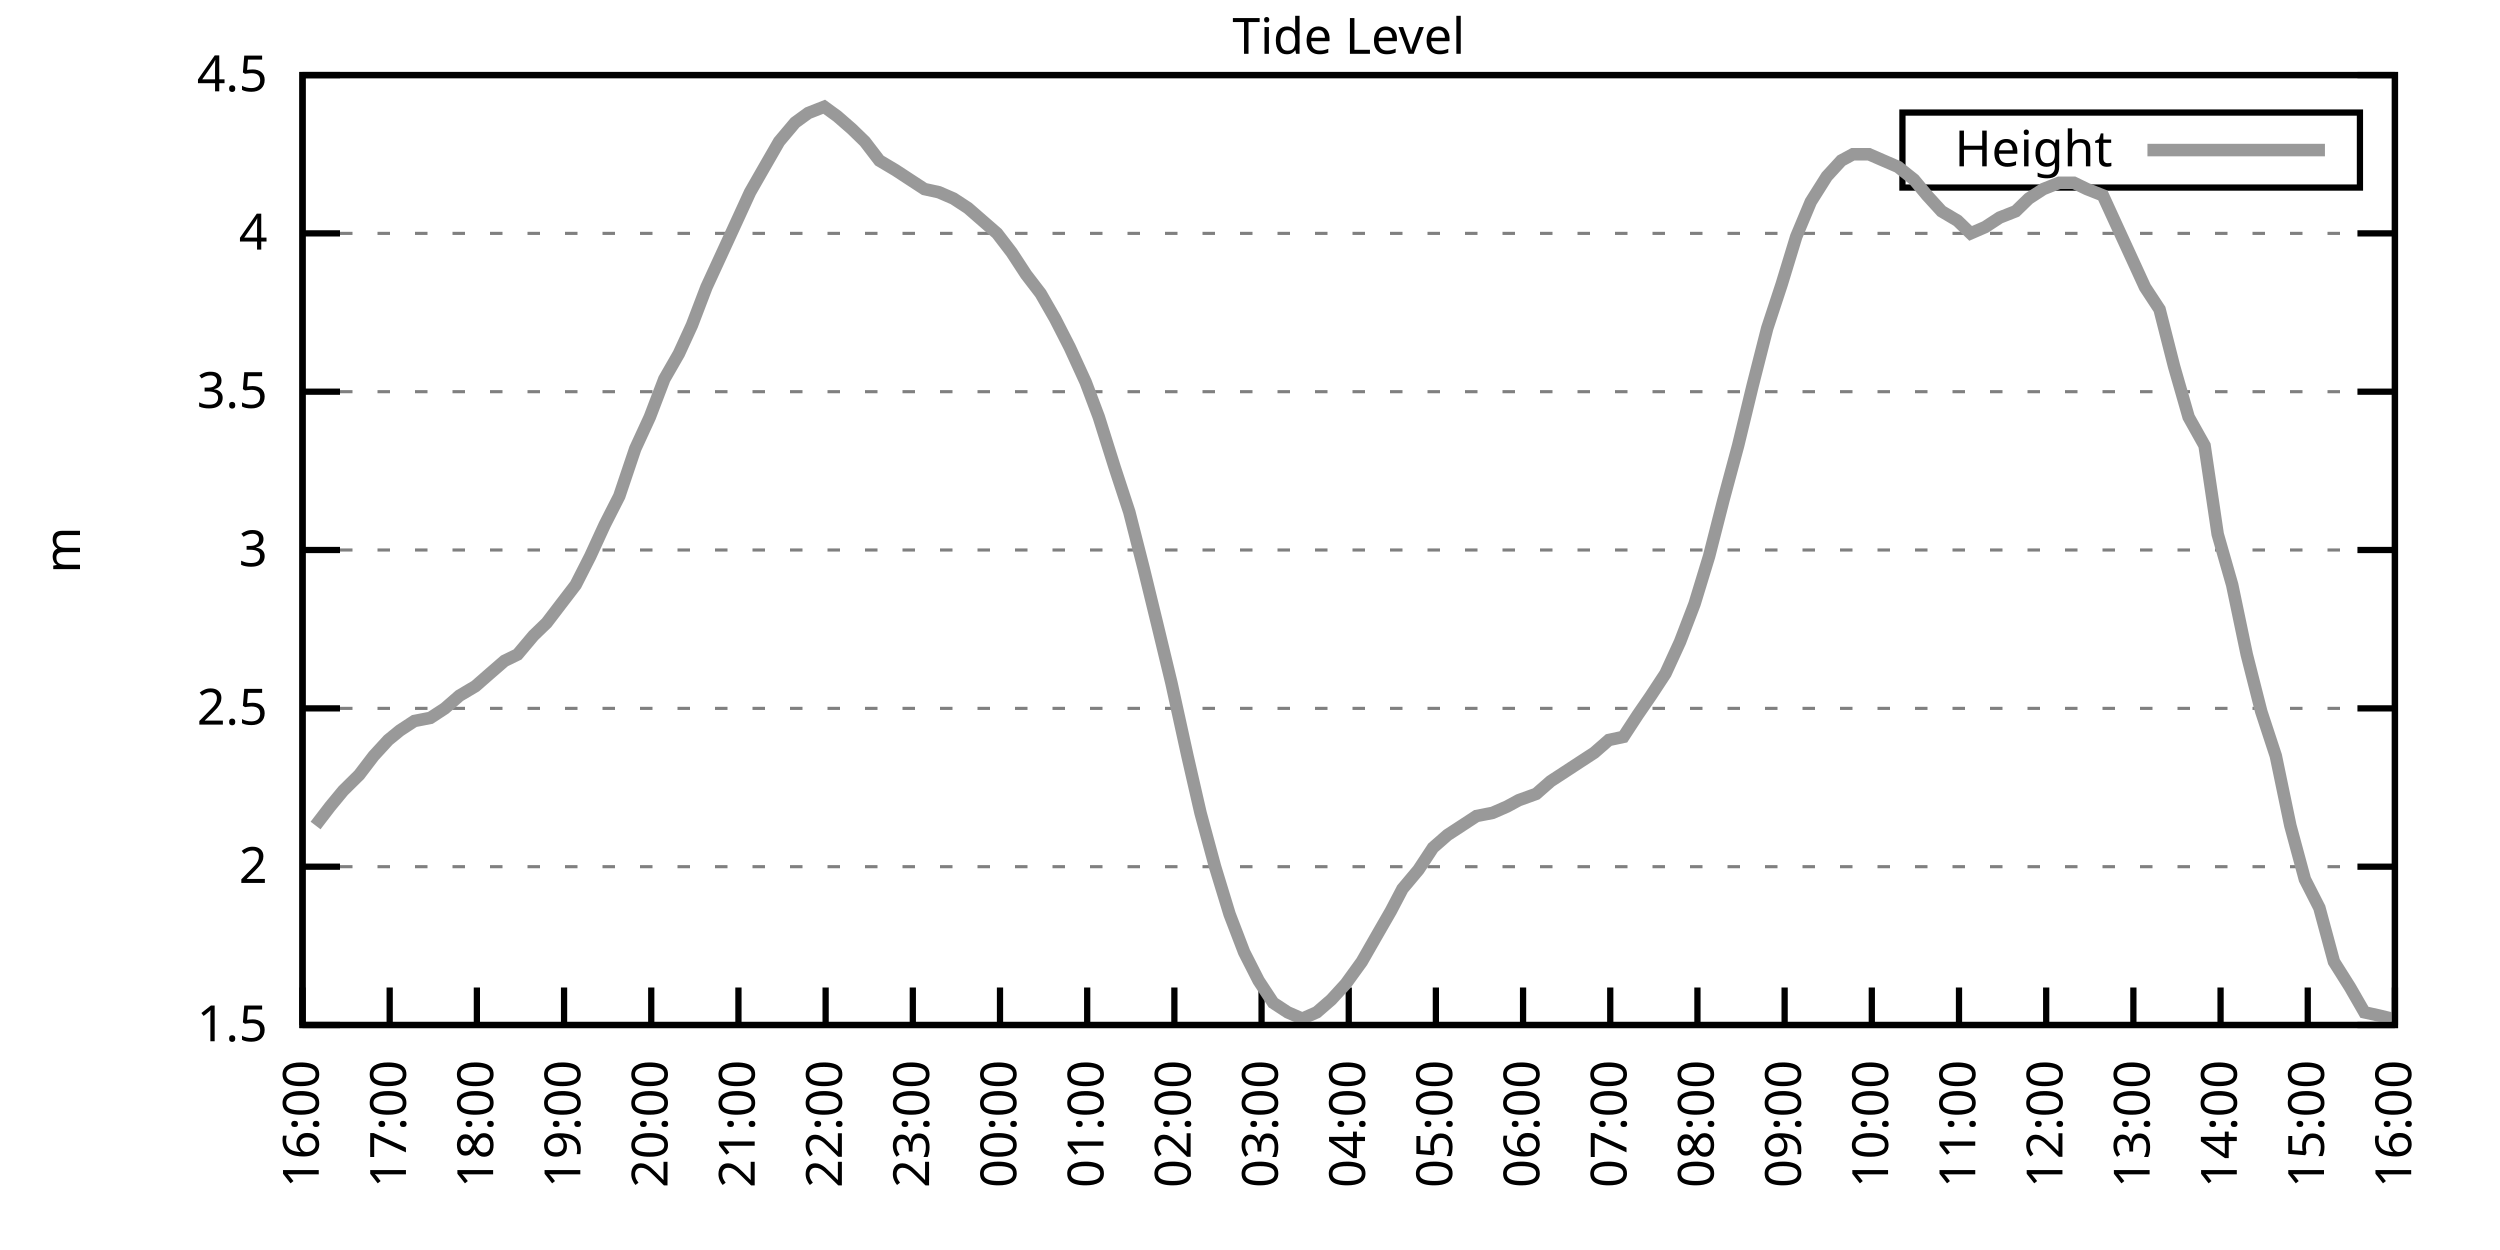
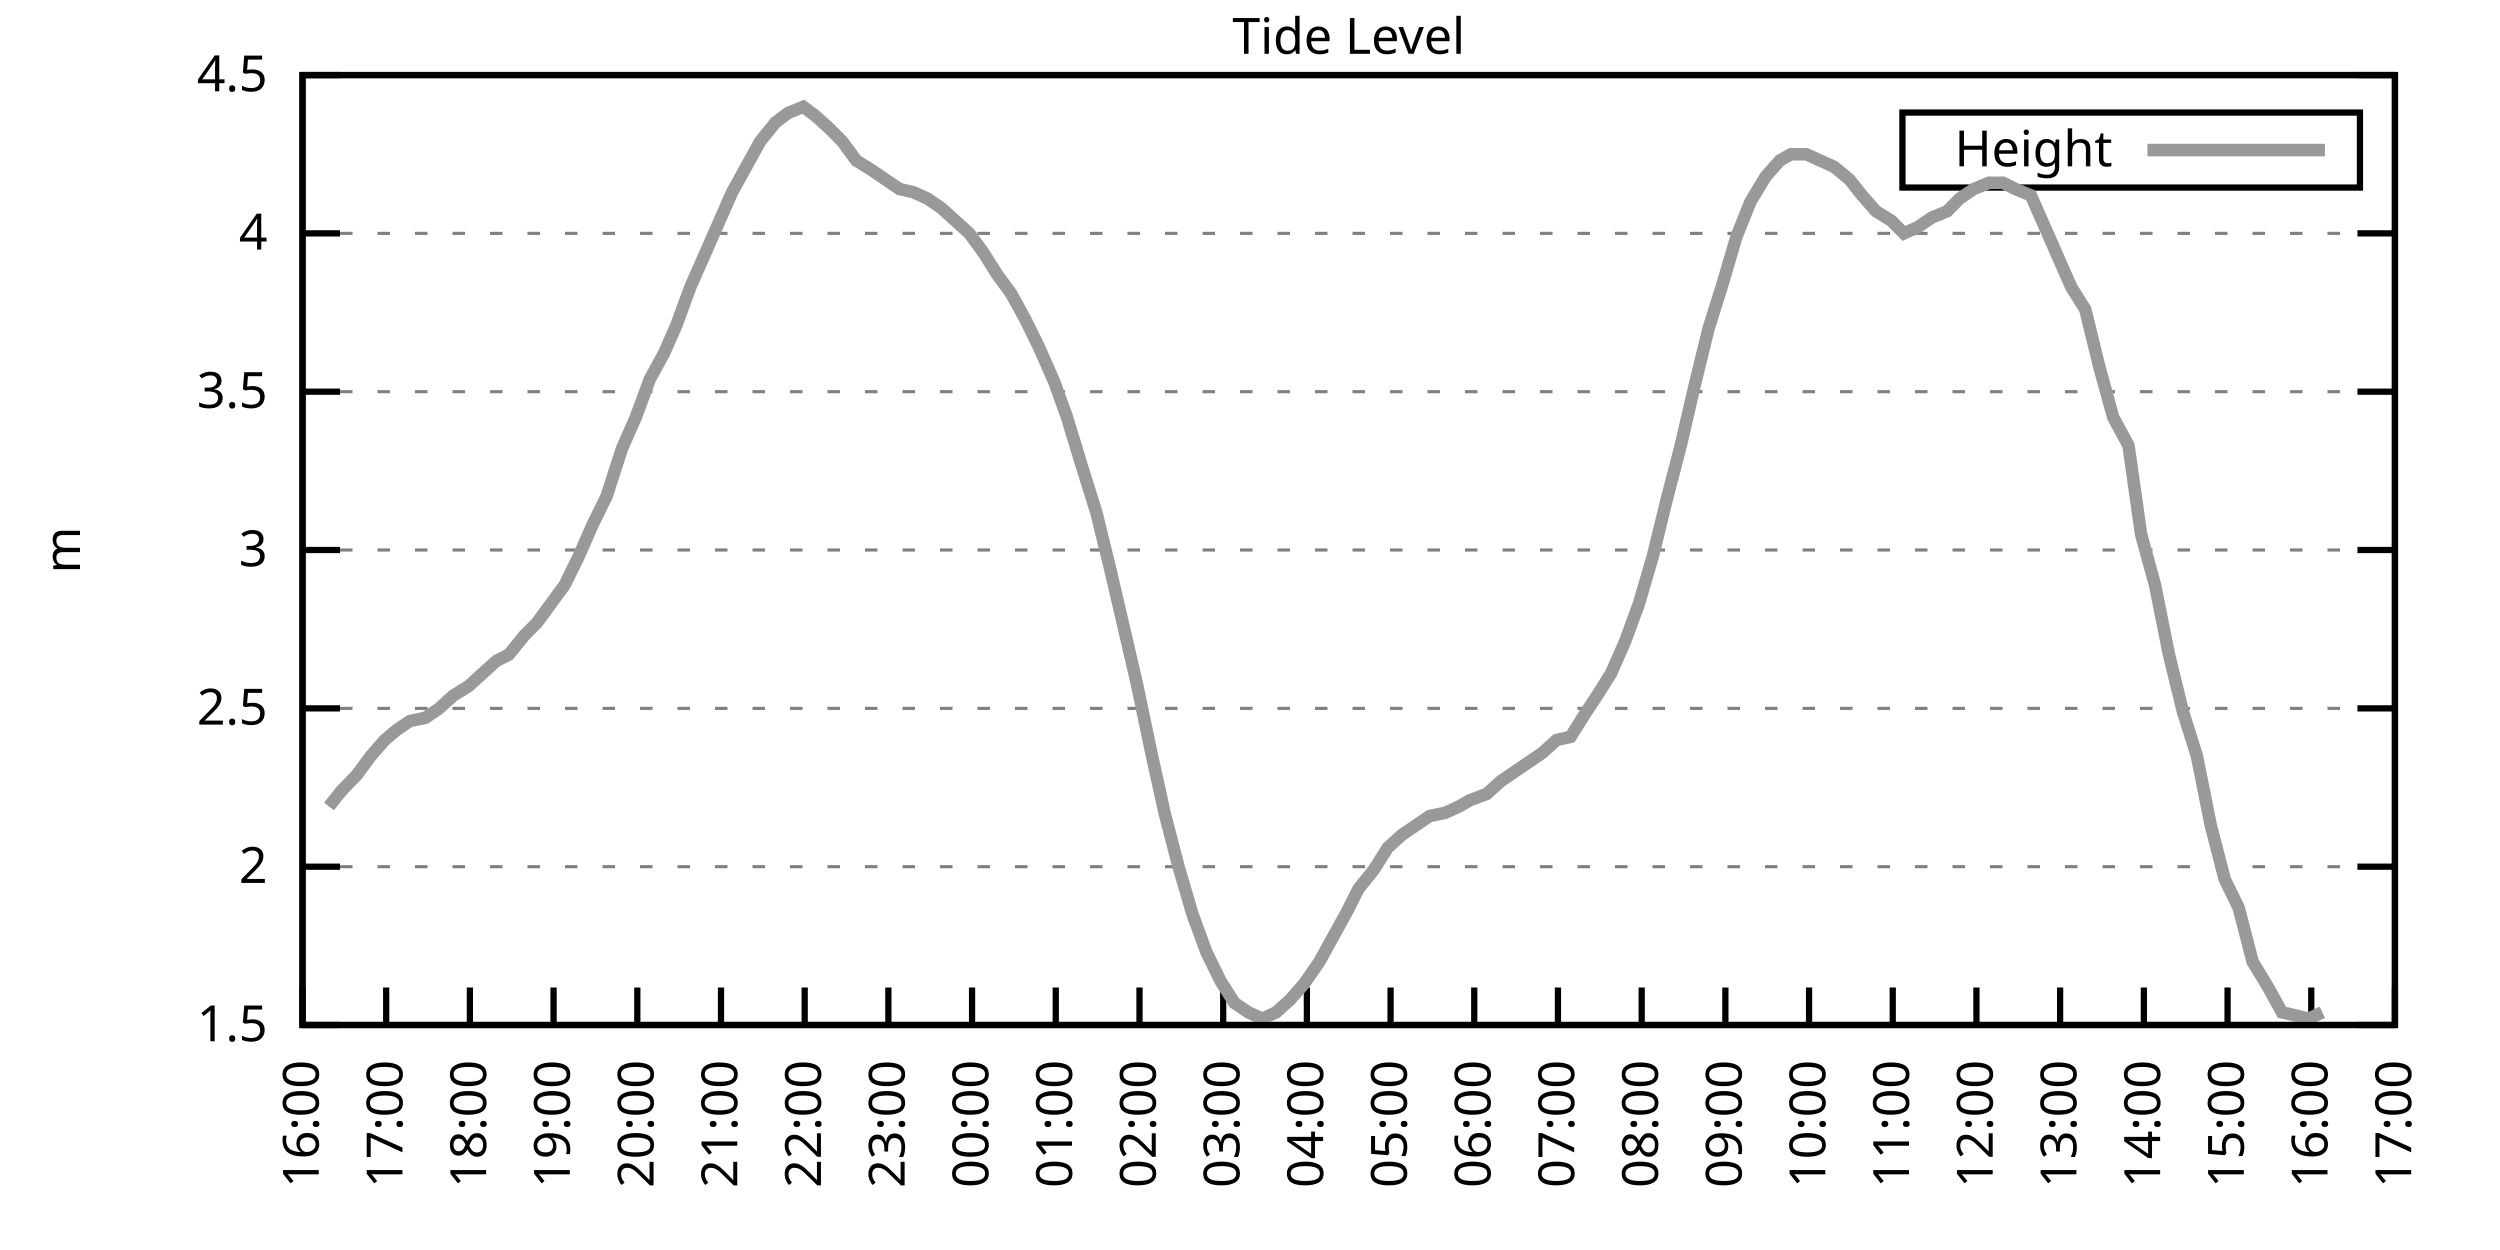
<svg xmlns="http://www.w3.org/2000/svg" xmlns:xlink="http://www.w3.org/1999/xlink" width="400" height="200" viewBox="0 0 400 200">
  <g id="gnuplot_canvas">
    <rect x="0" y="0" width="400" height="200" fill="none" />
    <defs>
      <circle id="gpDot" r="0.5" stroke-width="0.5" stroke="currentColor" />
      <path id="gpPt0" stroke-width="0.333" stroke="currentColor" d="M-1,0 h2 M0,-1 v2" />
      <path id="gpPt1" stroke-width="0.333" stroke="currentColor" d="M-1,-1 L1,1 M1,-1 L-1,1" />
      <path id="gpPt2" stroke-width="0.333" stroke="currentColor" d="M-1,0 L1,0 M0,-1 L0,1 M-1,-1 L1,1 M-1,1 L1,-1" />
      <rect id="gpPt3" stroke-width="0.333" stroke="currentColor" x="-1" y="-1" width="2" height="2" />
      <rect id="gpPt4" stroke-width="0.333" stroke="currentColor" fill="currentColor" x="-1" y="-1" width="2" height="2" />
      <circle id="gpPt5" stroke-width="0.333" stroke="currentColor" cx="0" cy="0" r="1" />
      <use xlink:href="#gpPt5" id="gpPt6" fill="currentColor" stroke="none" />
      <path id="gpPt7" stroke-width="0.333" stroke="currentColor" d="M0,-1.33 L-1.33,0.67 L1.33,0.67 z" />
      <use xlink:href="#gpPt7" id="gpPt8" fill="currentColor" stroke="none" />
      <use xlink:href="#gpPt7" id="gpPt9" stroke="currentColor" transform="rotate(180)" />
      <use xlink:href="#gpPt9" id="gpPt10" fill="currentColor" stroke="none" />
      <use xlink:href="#gpPt3" id="gpPt11" stroke="currentColor" transform="rotate(45)" />
      <use xlink:href="#gpPt11" id="gpPt12" fill="currentColor" stroke="none" />
      <path id="gpPt13" stroke-width="0.333" stroke="currentColor" d="M0,1.330 L1.265,0.411 L0.782,-1.067 L-0.782,-1.076 L-1.265,0.411 z" />
      <use xlink:href="#gpPt13" id="gpPt14" fill="currentColor" stroke="none" />
      <filter id="textbox" filterUnits="objectBoundingBox" x="0" y="0" height="1" width="1">
        <feFlood flood-color="white" flood-opacity="1" result="bgnd" />
        <feComposite in="SourceGraphic" in2="bgnd" operator="atop" />
      </filter>
      <filter id="greybox" filterUnits="objectBoundingBox" x="0" y="0" height="1" width="1">
        <feFlood flood-color="lightgrey" flood-opacity="1" result="grey" />
        <feComposite in="SourceGraphic" in2="grey" operator="atop" />
      </filter>
    </defs>
    <g fill="none" color="white" stroke="currentColor" stroke-width="1.00" stroke-linecap="butt" stroke-linejoin="miter">
</g>
    <g fill="none" color="black" stroke="currentColor" stroke-width="1.00" stroke-linecap="butt" stroke-linejoin="miter">
      <g stroke="none" shape-rendering="crispEdges">
        <polygon fill="rgb(255, 255, 255)" points="48.40,164.00 383.18,164.00 383.18,12.02 48.40,12.02 " />
      </g>
    </g>
    <g fill="none" color="black" stroke="currentColor" stroke-width="1.00" stroke-linecap="butt" stroke-linejoin="miter">
</g>
    <g fill="none" color="black" stroke="black" stroke-width="0.50" stroke-linecap="butt" stroke-linejoin="miter">
</g>
    <g fill="none" color="gray" stroke="currentColor" stroke-width="0.50" stroke-linecap="butt" stroke-linejoin="miter">
      <path stroke="gray" stroke-dasharray="2,4" class="gridline" d="M48.40,164.00 L383.19,164.00  " />
    </g>
    <g fill="none" color="gray" stroke="gray" stroke-width="1.00" stroke-linecap="butt" stroke-linejoin="miter">
</g>
    <g fill="none" color="black" stroke="currentColor" stroke-width="1.00" stroke-linecap="butt" stroke-linejoin="miter">
      <path stroke="black" d="M48.40,164.00 L54.40,164.00 M383.19,164.00 L377.19,164.00  " />
      <g transform="translate(42.80,166.60)" stroke="none" fill="black" font-family="Sans" font-size="8.00" text-anchor="end">
        <text>
          <tspan font-family="Sans"> 1.5</tspan>
        </text>
      </g>
    </g>
    <g fill="none" color="black" stroke="currentColor" stroke-width="1.00" stroke-linecap="butt" stroke-linejoin="miter">
</g>
    <g fill="none" color="black" stroke="black" stroke-width="0.50" stroke-linecap="butt" stroke-linejoin="miter">
</g>
    <g fill="none" color="gray" stroke="currentColor" stroke-width="0.50" stroke-linecap="butt" stroke-linejoin="miter">
      <path stroke="gray" stroke-dasharray="2,4" class="gridline" d="M48.40,138.67 L383.19,138.67  " />
    </g>
    <g fill="none" color="gray" stroke="gray" stroke-width="1.00" stroke-linecap="butt" stroke-linejoin="miter">
</g>
    <g fill="none" color="black" stroke="currentColor" stroke-width="1.00" stroke-linecap="butt" stroke-linejoin="miter">
      <path stroke="black" d="M48.40,138.67 L54.40,138.67 M383.19,138.67 L377.19,138.67  " />
      <g transform="translate(42.80,141.27)" stroke="none" fill="black" font-family="Sans" font-size="8.00" text-anchor="end">
        <text>
          <tspan font-family="Sans"> 2</tspan>
        </text>
      </g>
    </g>
    <g fill="none" color="black" stroke="currentColor" stroke-width="1.00" stroke-linecap="butt" stroke-linejoin="miter">
</g>
    <g fill="none" color="black" stroke="black" stroke-width="0.50" stroke-linecap="butt" stroke-linejoin="miter">
</g>
    <g fill="none" color="gray" stroke="currentColor" stroke-width="0.50" stroke-linecap="butt" stroke-linejoin="miter">
      <path stroke="gray" stroke-dasharray="2,4" class="gridline" d="M48.40,113.34 L383.19,113.34  " />
    </g>
    <g fill="none" color="gray" stroke="gray" stroke-width="1.00" stroke-linecap="butt" stroke-linejoin="miter">
</g>
    <g fill="none" color="black" stroke="currentColor" stroke-width="1.00" stroke-linecap="butt" stroke-linejoin="miter">
      <path stroke="black" d="M48.40,113.34 L54.40,113.34 M383.19,113.34 L377.19,113.34  " />
      <g transform="translate(42.80,115.94)" stroke="none" fill="black" font-family="Sans" font-size="8.00" text-anchor="end">
        <text>
          <tspan font-family="Sans"> 2.5</tspan>
        </text>
      </g>
    </g>
    <g fill="none" color="black" stroke="currentColor" stroke-width="1.00" stroke-linecap="butt" stroke-linejoin="miter">
</g>
    <g fill="none" color="black" stroke="black" stroke-width="0.50" stroke-linecap="butt" stroke-linejoin="miter">
</g>
    <g fill="none" color="gray" stroke="currentColor" stroke-width="0.50" stroke-linecap="butt" stroke-linejoin="miter">
      <path stroke="gray" stroke-dasharray="2,4" class="gridline" d="M48.40,88.00 L383.19,88.00  " />
    </g>
    <g fill="none" color="gray" stroke="gray" stroke-width="1.00" stroke-linecap="butt" stroke-linejoin="miter">
</g>
    <g fill="none" color="black" stroke="currentColor" stroke-width="1.00" stroke-linecap="butt" stroke-linejoin="miter">
      <path stroke="black" d="M48.40,88.00 L54.40,88.00 M383.19,88.00 L377.19,88.00  " />
      <g transform="translate(42.80,90.60)" stroke="none" fill="black" font-family="Sans" font-size="8.00" text-anchor="end">
        <text>
          <tspan font-family="Sans"> 3</tspan>
        </text>
      </g>
    </g>
    <g fill="none" color="black" stroke="currentColor" stroke-width="1.00" stroke-linecap="butt" stroke-linejoin="miter">
</g>
    <g fill="none" color="black" stroke="black" stroke-width="0.50" stroke-linecap="butt" stroke-linejoin="miter">
</g>
    <g fill="none" color="gray" stroke="currentColor" stroke-width="0.50" stroke-linecap="butt" stroke-linejoin="miter">
      <path stroke="gray" stroke-dasharray="2,4" class="gridline" d="M48.40,62.67 L383.19,62.67  " />
    </g>
    <g fill="none" color="gray" stroke="gray" stroke-width="1.00" stroke-linecap="butt" stroke-linejoin="miter">
</g>
    <g fill="none" color="black" stroke="currentColor" stroke-width="1.00" stroke-linecap="butt" stroke-linejoin="miter">
      <path stroke="black" d="M48.40,62.67 L54.40,62.67 M383.19,62.67 L377.19,62.67  " />
      <g transform="translate(42.80,65.27)" stroke="none" fill="black" font-family="Sans" font-size="8.00" text-anchor="end">
        <text>
          <tspan font-family="Sans"> 3.5</tspan>
        </text>
      </g>
    </g>
    <g fill="none" color="black" stroke="currentColor" stroke-width="1.00" stroke-linecap="butt" stroke-linejoin="miter">
</g>
    <g fill="none" color="black" stroke="black" stroke-width="0.50" stroke-linecap="butt" stroke-linejoin="miter">
</g>
    <g fill="none" color="gray" stroke="currentColor" stroke-width="0.50" stroke-linecap="butt" stroke-linejoin="miter">
      <path stroke="gray" stroke-dasharray="2,4" class="gridline" d="M48.40,37.34 L383.19,37.34  " />
    </g>
    <g fill="none" color="gray" stroke="gray" stroke-width="1.00" stroke-linecap="butt" stroke-linejoin="miter">
</g>
    <g fill="none" color="black" stroke="currentColor" stroke-width="1.00" stroke-linecap="butt" stroke-linejoin="miter">
      <path stroke="black" d="M48.40,37.34 L54.40,37.34 M383.19,37.34 L377.19,37.34  " />
      <g transform="translate(42.80,39.94)" stroke="none" fill="black" font-family="Sans" font-size="8.00" text-anchor="end">
        <text>
          <tspan font-family="Sans"> 4</tspan>
        </text>
      </g>
    </g>
    <g fill="none" color="black" stroke="currentColor" stroke-width="1.00" stroke-linecap="butt" stroke-linejoin="miter">
</g>
    <g fill="none" color="black" stroke="black" stroke-width="0.50" stroke-linecap="butt" stroke-linejoin="miter">
</g>
    <g fill="none" color="gray" stroke="currentColor" stroke-width="0.50" stroke-linecap="butt" stroke-linejoin="miter">
      <path stroke="gray" stroke-dasharray="2,4" class="gridline" d="M48.40,12.01 L383.19,12.01  " />
    </g>
    <g fill="none" color="gray" stroke="gray" stroke-width="1.00" stroke-linecap="butt" stroke-linejoin="miter">
</g>
    <g fill="none" color="black" stroke="currentColor" stroke-width="1.00" stroke-linecap="butt" stroke-linejoin="miter">
      <path stroke="black" d="M48.40,12.01 L54.40,12.01 M383.19,12.01 L377.19,12.01  " />
      <g transform="translate(42.80,14.61)" stroke="none" fill="black" font-family="Sans" font-size="8.00" text-anchor="end">
        <text>
          <tspan font-family="Sans"> 4.5</tspan>
        </text>
      </g>
    </g>
    <g fill="none" color="black" stroke="currentColor" stroke-width="1.00" stroke-linecap="butt" stroke-linejoin="miter">
      <path stroke="black" d="M48.40,164.00 L48.40,158.00  " />
      <g transform="translate(51.00,169.60) rotate(270.00)" stroke="none" fill="black" font-family="Sans" font-size="8.00" text-anchor="end">
        <text>
          <tspan font-family="Sans">16:00</tspan>
        </text>
      </g>
    </g>
    <g fill="none" color="black" stroke="currentColor" stroke-width="1.00" stroke-linecap="butt" stroke-linejoin="miter">
-       <path stroke="black" d="M62.35,164.00 L62.35,158.00  " />
-       <g transform="translate(64.95,169.60) rotate(270.00)" stroke="none" fill="black" font-family="Sans" font-size="8.00" text-anchor="end">
+       <path stroke="black" d="M61.79,164.00 L61.79,158.00  " />
+       <g transform="translate(64.39,169.60) rotate(270.00)" stroke="none" fill="black" font-family="Sans" font-size="8.00" text-anchor="end">
        <text>
          <tspan font-family="Sans">17:00</tspan>
        </text>
      </g>
    </g>
    <g fill="none" color="black" stroke="currentColor" stroke-width="1.00" stroke-linecap="butt" stroke-linejoin="miter">
-       <path stroke="black" d="M76.30,164.00 L76.30,158.00  " />
-       <g transform="translate(78.90,169.60) rotate(270.00)" stroke="none" fill="black" font-family="Sans" font-size="8.00" text-anchor="end">
+       <path stroke="black" d="M75.18,164.00 L75.18,158.00  " />
+       <g transform="translate(77.78,169.60) rotate(270.00)" stroke="none" fill="black" font-family="Sans" font-size="8.00" text-anchor="end">
        <text>
          <tspan font-family="Sans">18:00</tspan>
        </text>
      </g>
    </g>
    <g fill="none" color="black" stroke="currentColor" stroke-width="1.00" stroke-linecap="butt" stroke-linejoin="miter">
-       <path stroke="black" d="M90.25,164.00 L90.25,158.00  " />
-       <g transform="translate(92.85,169.60) rotate(270.00)" stroke="none" fill="black" font-family="Sans" font-size="8.00" text-anchor="end">
+       <path stroke="black" d="M88.57,164.00 L88.57,158.00  " />
+       <g transform="translate(91.17,169.60) rotate(270.00)" stroke="none" fill="black" font-family="Sans" font-size="8.00" text-anchor="end">
        <text>
          <tspan font-family="Sans">19:00</tspan>
        </text>
      </g>
    </g>
    <g fill="none" color="black" stroke="currentColor" stroke-width="1.00" stroke-linecap="butt" stroke-linejoin="miter">
-       <path stroke="black" d="M104.20,164.00 L104.20,158.00  " />
-       <g transform="translate(106.80,169.60) rotate(270.00)" stroke="none" fill="black" font-family="Sans" font-size="8.00" text-anchor="end">
+       <path stroke="black" d="M101.97,164.00 L101.97,158.00  " />
+       <g transform="translate(104.57,169.60) rotate(270.00)" stroke="none" fill="black" font-family="Sans" font-size="8.00" text-anchor="end">
        <text>
          <tspan font-family="Sans">20:00</tspan>
        </text>
      </g>
    </g>
    <g fill="none" color="black" stroke="currentColor" stroke-width="1.00" stroke-linecap="butt" stroke-linejoin="miter">
-       <path stroke="black" d="M118.15,164.00 L118.15,158.00  " />
-       <g transform="translate(120.75,169.60) rotate(270.00)" stroke="none" fill="black" font-family="Sans" font-size="8.00" text-anchor="end">
+       <path stroke="black" d="M115.36,164.00 L115.36,158.00  " />
+       <g transform="translate(117.96,169.60) rotate(270.00)" stroke="none" fill="black" font-family="Sans" font-size="8.00" text-anchor="end">
        <text>
          <tspan font-family="Sans">21:00</tspan>
        </text>
      </g>
    </g>
    <g fill="none" color="black" stroke="currentColor" stroke-width="1.00" stroke-linecap="butt" stroke-linejoin="miter">
-       <path stroke="black" d="M132.10,164.00 L132.10,158.00  " />
-       <g transform="translate(134.70,169.60) rotate(270.00)" stroke="none" fill="black" font-family="Sans" font-size="8.00" text-anchor="end">
+       <path stroke="black" d="M128.75,164.00 L128.75,158.00  " />
+       <g transform="translate(131.35,169.60) rotate(270.00)" stroke="none" fill="black" font-family="Sans" font-size="8.00" text-anchor="end">
        <text>
          <tspan font-family="Sans">22:00</tspan>
        </text>
      </g>
    </g>
    <g fill="none" color="black" stroke="currentColor" stroke-width="1.00" stroke-linecap="butt" stroke-linejoin="miter">
-       <path stroke="black" d="M146.05,164.00 L146.05,158.00  " />
-       <g transform="translate(148.65,169.60) rotate(270.00)" stroke="none" fill="black" font-family="Sans" font-size="8.00" text-anchor="end">
+       <path stroke="black" d="M142.14,164.00 L142.14,158.00  " />
+       <g transform="translate(144.74,169.60) rotate(270.00)" stroke="none" fill="black" font-family="Sans" font-size="8.00" text-anchor="end">
        <text>
          <tspan font-family="Sans">23:00</tspan>
        </text>
      </g>
    </g>
    <g fill="none" color="black" stroke="currentColor" stroke-width="1.00" stroke-linecap="butt" stroke-linejoin="miter">
-       <path stroke="black" d="M160.00,164.00 L160.00,158.00  " />
-       <g transform="translate(162.60,169.60) rotate(270.00)" stroke="none" fill="black" font-family="Sans" font-size="8.00" text-anchor="end">
+       <path stroke="black" d="M155.53,164.00 L155.53,158.00  " />
+       <g transform="translate(158.13,169.60) rotate(270.00)" stroke="none" fill="black" font-family="Sans" font-size="8.00" text-anchor="end">
        <text>
          <tspan font-family="Sans">00:00</tspan>
        </text>
      </g>
    </g>
    <g fill="none" color="black" stroke="currentColor" stroke-width="1.00" stroke-linecap="butt" stroke-linejoin="miter">
-       <path stroke="black" d="M173.95,164.00 L173.95,158.00  " />
-       <g transform="translate(176.55,169.60) rotate(270.00)" stroke="none" fill="black" font-family="Sans" font-size="8.00" text-anchor="end">
+       <path stroke="black" d="M168.92,164.00 L168.92,158.00  " />
+       <g transform="translate(171.52,169.60) rotate(270.00)" stroke="none" fill="black" font-family="Sans" font-size="8.00" text-anchor="end">
        <text>
          <tspan font-family="Sans">01:00</tspan>
        </text>
      </g>
    </g>
    <g fill="none" color="black" stroke="currentColor" stroke-width="1.00" stroke-linecap="butt" stroke-linejoin="miter">
-       <path stroke="black" d="M187.90,164.00 L187.90,158.00  " />
-       <g transform="translate(190.50,169.60) rotate(270.00)" stroke="none" fill="black" font-family="Sans" font-size="8.00" text-anchor="end">
+       <path stroke="black" d="M182.32,164.00 L182.32,158.00  " />
+       <g transform="translate(184.92,169.60) rotate(270.00)" stroke="none" fill="black" font-family="Sans" font-size="8.00" text-anchor="end">
        <text>
          <tspan font-family="Sans">02:00</tspan>
        </text>
      </g>
    </g>
    <g fill="none" color="black" stroke="currentColor" stroke-width="1.00" stroke-linecap="butt" stroke-linejoin="miter">
-       <path stroke="black" d="M201.85,164.00 L201.85,158.00  " />
-       <g transform="translate(204.45,169.60) rotate(270.00)" stroke="none" fill="black" font-family="Sans" font-size="8.00" text-anchor="end">
+       <path stroke="black" d="M195.71,164.00 L195.71,158.00  " />
+       <g transform="translate(198.31,169.60) rotate(270.00)" stroke="none" fill="black" font-family="Sans" font-size="8.00" text-anchor="end">
        <text>
          <tspan font-family="Sans">03:00</tspan>
        </text>
      </g>
    </g>
    <g fill="none" color="black" stroke="currentColor" stroke-width="1.00" stroke-linecap="butt" stroke-linejoin="miter">
-       <path stroke="black" d="M215.80,164.00 L215.80,158.00  " />
-       <g transform="translate(218.40,169.60) rotate(270.00)" stroke="none" fill="black" font-family="Sans" font-size="8.00" text-anchor="end">
+       <path stroke="black" d="M209.10,164.00 L209.10,158.00  " />
+       <g transform="translate(211.70,169.60) rotate(270.00)" stroke="none" fill="black" font-family="Sans" font-size="8.00" text-anchor="end">
        <text>
          <tspan font-family="Sans">04:00</tspan>
        </text>
      </g>
    </g>
    <g fill="none" color="black" stroke="currentColor" stroke-width="1.00" stroke-linecap="butt" stroke-linejoin="miter">
-       <path stroke="black" d="M229.74,164.00 L229.74,158.00  " />
-       <g transform="translate(232.34,169.60) rotate(270.00)" stroke="none" fill="black" font-family="Sans" font-size="8.00" text-anchor="end">
+       <path stroke="black" d="M222.49,164.00 L222.49,158.00  " />
+       <g transform="translate(225.09,169.60) rotate(270.00)" stroke="none" fill="black" font-family="Sans" font-size="8.00" text-anchor="end">
        <text>
          <tspan font-family="Sans">05:00</tspan>
        </text>
      </g>
    </g>
    <g fill="none" color="black" stroke="currentColor" stroke-width="1.00" stroke-linecap="butt" stroke-linejoin="miter">
-       <path stroke="black" d="M243.69,164.00 L243.69,158.00  " />
-       <g transform="translate(246.29,169.60) rotate(270.00)" stroke="none" fill="black" font-family="Sans" font-size="8.00" text-anchor="end">
+       <path stroke="black" d="M235.88,164.00 L235.88,158.00  " />
+       <g transform="translate(238.48,169.60) rotate(270.00)" stroke="none" fill="black" font-family="Sans" font-size="8.00" text-anchor="end">
        <text>
          <tspan font-family="Sans">06:00</tspan>
        </text>
      </g>
    </g>
    <g fill="none" color="black" stroke="currentColor" stroke-width="1.00" stroke-linecap="butt" stroke-linejoin="miter">
-       <path stroke="black" d="M257.64,164.00 L257.64,158.00  " />
-       <g transform="translate(260.24,169.60) rotate(270.00)" stroke="none" fill="black" font-family="Sans" font-size="8.00" text-anchor="end">
+       <path stroke="black" d="M249.27,164.00 L249.27,158.00  " />
+       <g transform="translate(251.87,169.60) rotate(270.00)" stroke="none" fill="black" font-family="Sans" font-size="8.00" text-anchor="end">
        <text>
          <tspan font-family="Sans">07:00</tspan>
        </text>
      </g>
    </g>
    <g fill="none" color="black" stroke="currentColor" stroke-width="1.00" stroke-linecap="butt" stroke-linejoin="miter">
-       <path stroke="black" d="M271.59,164.00 L271.59,158.00  " />
-       <g transform="translate(274.19,169.60) rotate(270.00)" stroke="none" fill="black" font-family="Sans" font-size="8.00" text-anchor="end">
+       <path stroke="black" d="M262.67,164.00 L262.67,158.00  " />
+       <g transform="translate(265.27,169.60) rotate(270.00)" stroke="none" fill="black" font-family="Sans" font-size="8.00" text-anchor="end">
        <text>
          <tspan font-family="Sans">08:00</tspan>
        </text>
      </g>
    </g>
    <g fill="none" color="black" stroke="currentColor" stroke-width="1.00" stroke-linecap="butt" stroke-linejoin="miter">
-       <path stroke="black" d="M285.54,164.00 L285.54,158.00  " />
-       <g transform="translate(288.14,169.60) rotate(270.00)" stroke="none" fill="black" font-family="Sans" font-size="8.00" text-anchor="end">
+       <path stroke="black" d="M276.06,164.00 L276.06,158.00  " />
+       <g transform="translate(278.66,169.60) rotate(270.00)" stroke="none" fill="black" font-family="Sans" font-size="8.00" text-anchor="end">
        <text>
          <tspan font-family="Sans">09:00</tspan>
        </text>
      </g>
    </g>
    <g fill="none" color="black" stroke="currentColor" stroke-width="1.00" stroke-linecap="butt" stroke-linejoin="miter">
-       <path stroke="black" d="M299.49,164.00 L299.49,158.00  " />
-       <g transform="translate(302.09,169.60) rotate(270.00)" stroke="none" fill="black" font-family="Sans" font-size="8.00" text-anchor="end">
+       <path stroke="black" d="M289.45,164.00 L289.45,158.00  " />
+       <g transform="translate(292.05,169.60) rotate(270.00)" stroke="none" fill="black" font-family="Sans" font-size="8.00" text-anchor="end">
        <text>
          <tspan font-family="Sans">10:00</tspan>
        </text>
      </g>
    </g>
    <g fill="none" color="black" stroke="currentColor" stroke-width="1.00" stroke-linecap="butt" stroke-linejoin="miter">
-       <path stroke="black" d="M313.44,164.00 L313.44,158.00  " />
-       <g transform="translate(316.04,169.60) rotate(270.00)" stroke="none" fill="black" font-family="Sans" font-size="8.00" text-anchor="end">
+       <path stroke="black" d="M302.84,164.00 L302.84,158.00  " />
+       <g transform="translate(305.44,169.60) rotate(270.00)" stroke="none" fill="black" font-family="Sans" font-size="8.00" text-anchor="end">
        <text>
          <tspan font-family="Sans">11:00</tspan>
        </text>
      </g>
    </g>
    <g fill="none" color="black" stroke="currentColor" stroke-width="1.00" stroke-linecap="butt" stroke-linejoin="miter">
-       <path stroke="black" d="M327.39,164.00 L327.39,158.00  " />
-       <g transform="translate(329.99,169.60) rotate(270.00)" stroke="none" fill="black" font-family="Sans" font-size="8.00" text-anchor="end">
+       <path stroke="black" d="M316.23,164.00 L316.23,158.00  " />
+       <g transform="translate(318.83,169.60) rotate(270.00)" stroke="none" fill="black" font-family="Sans" font-size="8.00" text-anchor="end">
        <text>
          <tspan font-family="Sans">12:00</tspan>
        </text>
      </g>
    </g>
    <g fill="none" color="black" stroke="currentColor" stroke-width="1.00" stroke-linecap="butt" stroke-linejoin="miter">
-       <path stroke="black" d="M341.34,164.00 L341.34,158.00  " />
-       <g transform="translate(343.94,169.60) rotate(270.00)" stroke="none" fill="black" font-family="Sans" font-size="8.00" text-anchor="end">
+       <path stroke="black" d="M329.62,164.00 L329.62,158.00  " />
+       <g transform="translate(332.22,169.60) rotate(270.00)" stroke="none" fill="black" font-family="Sans" font-size="8.00" text-anchor="end">
        <text>
          <tspan font-family="Sans">13:00</tspan>
        </text>
      </g>
    </g>
    <g fill="none" color="black" stroke="currentColor" stroke-width="1.00" stroke-linecap="butt" stroke-linejoin="miter">
-       <path stroke="black" d="M355.29,164.00 L355.29,158.00  " />
-       <g transform="translate(357.89,169.60) rotate(270.00)" stroke="none" fill="black" font-family="Sans" font-size="8.00" text-anchor="end">
+       <path stroke="black" d="M343.02,164.00 L343.02,158.00  " />
+       <g transform="translate(345.62,169.60) rotate(270.00)" stroke="none" fill="black" font-family="Sans" font-size="8.00" text-anchor="end">
        <text>
          <tspan font-family="Sans">14:00</tspan>
        </text>
      </g>
    </g>
    <g fill="none" color="black" stroke="currentColor" stroke-width="1.00" stroke-linecap="butt" stroke-linejoin="miter">
-       <path stroke="black" d="M369.24,164.00 L369.24,158.00  " />
-       <g transform="translate(371.84,169.60) rotate(270.00)" stroke="none" fill="black" font-family="Sans" font-size="8.00" text-anchor="end">
+       <path stroke="black" d="M356.41,164.00 L356.41,158.00  " />
+       <g transform="translate(359.01,169.60) rotate(270.00)" stroke="none" fill="black" font-family="Sans" font-size="8.00" text-anchor="end">
        <text>
          <tspan font-family="Sans">15:00</tspan>
+         </text>
+       </g>
+     </g>
+     <g fill="none" color="black" stroke="currentColor" stroke-width="1.00" stroke-linecap="butt" stroke-linejoin="miter">
+       <path stroke="black" d="M369.80,164.00 L369.80,158.00  " />
+       <g transform="translate(372.40,169.60) rotate(270.00)" stroke="none" fill="black" font-family="Sans" font-size="8.00" text-anchor="end">
+         <text>
+           <tspan font-family="Sans">16:00</tspan>
        </text>
      </g>
    </g>
    <g fill="none" color="black" stroke="currentColor" stroke-width="1.00" stroke-linecap="butt" stroke-linejoin="miter">
      <path stroke="black" d="M383.19,164.00 L383.19,158.00  " />
      <g transform="translate(385.79,169.60) rotate(270.00)" stroke="none" fill="black" font-family="Sans" font-size="8.00" text-anchor="end">
        <text>
-           <tspan font-family="Sans">16:00</tspan>
+           <tspan font-family="Sans">17:00</tspan>
        </text>
      </g>
    </g>
    <g fill="none" color="black" stroke="currentColor" stroke-width="1.00" stroke-linecap="butt" stroke-linejoin="miter">
</g>
    <g fill="none" color="black" stroke="currentColor" stroke-width="1.00" stroke-linecap="butt" stroke-linejoin="miter">
      <path stroke="black" d="M48.40,12.01 L48.40,164.00 L383.19,164.00 L383.19,12.01 L48.40,12.01 Z  " />
    </g>
    <g fill="none" color="black" stroke="currentColor" stroke-width="1.00" stroke-linecap="butt" stroke-linejoin="miter">
</g>
    <g fill="none" color="black" stroke="currentColor" stroke-width="1.00" stroke-linecap="butt" stroke-linejoin="miter">
      <path stroke="black" d="M304.39,30.01 L304.39,18.01 L377.59,18.01 L377.59,30.01 L304.39,30.01 Z  " />
    </g>
    <g id="Tide_level_plot_1">
      <g fill="none" color="white" stroke="black" stroke-width="2.00" stroke-linecap="butt" stroke-linejoin="miter">
</g>
      <g fill="none" color="black" stroke="currentColor" stroke-width="2.00" stroke-linecap="butt" stroke-linejoin="miter">
        <g transform="translate(337.99,26.61)" stroke="none" fill="black" font-family="Sans" font-size="8.00" text-anchor="end">
          <text>
            <tspan font-family="Sans">Height</tspan>
          </text>
        </g>
      </g>
      <g fill="none" color="black" stroke="currentColor" stroke-width="2.00" stroke-linecap="butt" stroke-linejoin="miter">
-         <path stroke="rgb(153, 153, 153)" d="M343.59,24.01 L371.99,24.01 M50.49,132.08 L52.82,129.04 L54.91,126.51 L57.47,123.98 L59.79,120.94 L62.12,118.40   L63.98,116.88 L66.30,115.36 L68.86,114.86 L71.18,113.34 L73.51,111.31 L76.07,109.79 L78.39,107.76 L80.72,105.74   L82.81,104.72 L85.37,101.68 L87.46,99.66 L89.78,96.62 L92.11,93.58 L94.43,89.02 L96.76,83.95 L99.08,79.39   L101.64,71.79 L103.97,66.73 L106.29,60.65 L108.62,56.59 L110.71,52.03 L113.03,45.95 L115.36,40.89 L117.92,35.32   L120.01,30.76 L122.33,26.70 L124.66,22.65 L127.22,19.61 L129.31,18.09 L131.87,17.08 L133.96,18.60 L136.28,20.62   L138.37,22.65 L140.70,25.69 L143.26,27.21 L145.58,28.73 L147.91,30.25 L150.23,30.76 L152.56,31.77 L154.88,33.29   L157.21,35.32 L159.53,37.34 L161.86,40.38 L164.18,43.93 L166.51,46.97 L168.83,51.02 L171.16,55.58 L173.71,61.15   L175.81,66.73 L178.36,74.83 L180.69,81.93 L183.01,91.04 L185.11,99.66 L187.43,109.28 L189.99,120.94 L192.08,130.06   L194.41,138.67 L196.73,146.27 L199.06,152.35 L201.38,156.91 L203.71,160.45 L206.03,161.97 L208.36,162.99 L210.68,161.97   L213.01,159.95 L215.33,157.41 L217.89,153.87 L220.21,149.81 L222.54,145.76 L224.40,142.21 L226.95,139.17 L229.28,135.63   L231.60,133.60 L233.93,132.08 L236.25,130.56 L238.81,130.06 L241.14,129.04 L243.00,128.03 L245.79,127.02 L248.11,124.99   L250.44,123.47 L252.76,121.95 L255.09,120.43 L257.41,118.40 L259.74,117.90 L262.06,114.35 L264.15,111.31 L266.48,107.76   L268.80,102.70 L271.13,96.62 L273.45,89.02 L275.78,79.90 L278.10,71.29 L280.43,61.66 L282.75,52.54 L285.08,45.45   L287.40,37.85 L289.73,32.28 L292.29,28.22 L294.61,25.69 L296.47,24.68 L299.03,24.68 L301.35,25.69 L303.68,26.70   L306.23,28.73 L308.33,31.26 L310.65,33.80 L313.21,35.32 L315.30,37.34 L317.63,36.33 L319.95,34.81 L322.51,33.80   L324.60,31.77 L326.93,30.25 L329.48,29.24 L331.81,29.24 L333.90,30.25 L336.46,31.26 L338.55,35.82 L340.88,40.89   L343.20,45.95 L345.53,49.50 L347.85,58.62 L350.18,66.73 L352.73,71.29 L354.83,85.47 L357.15,93.58 L359.48,104.72   L361.80,113.84 L364.13,120.94 L366.45,132.08 L368.78,140.69 L371.10,145.25 L373.43,153.87 L375.98,157.92 L378.31,161.97   L380.63,162.48 L382.73,162.99  " />
+         <path stroke="rgb(153, 153, 153)" d="M343.59,24.01 L371.99,24.01 M52.64,129.04 L54.65,126.51 L57.10,123.98 L59.34,120.94 L61.57,118.40 L63.35,116.88   L65.59,115.36 L68.04,114.86 L70.27,113.34 L72.50,111.31 L74.96,109.79 L77.19,107.76 L79.42,105.74 L81.43,104.72   L83.89,101.68 L85.90,99.66 L88.13,96.62 L90.36,93.58 L92.59,89.02 L94.82,83.95 L97.06,79.39 L99.51,71.79   L101.74,66.73 L103.98,60.65 L106.21,56.59 L108.22,52.03 L110.45,45.95 L112.68,40.89 L115.13,35.32 L117.14,30.76   L119.38,26.70 L121.61,22.65 L124.06,19.61 L126.07,18.09 L128.53,17.08 L130.54,18.60 L132.77,20.62 L134.78,22.65   L137.01,25.69 L139.46,27.21 L141.69,28.73 L143.93,30.25 L146.16,30.76 L148.39,31.77 L150.62,33.29 L152.85,35.32   L155.09,37.34 L157.32,40.38 L159.55,43.93 L161.78,46.97 L164.01,51.02 L166.25,55.58 L168.70,61.15 L170.71,66.73   L173.17,74.83 L175.40,81.93 L177.63,91.04 L179.64,99.66 L181.87,109.28 L184.32,120.94 L186.33,130.06 L188.57,138.67   L190.80,146.27 L193.03,152.35 L195.26,156.91 L197.49,160.45 L199.73,161.97 L201.96,162.99 L204.19,161.97 L206.42,159.95   L208.65,157.41 L211.11,153.87 L213.34,149.81 L215.57,145.76 L217.36,142.21 L219.81,139.17 L222.04,135.63 L224.28,133.60   L226.51,132.08 L228.74,130.56 L231.20,130.06 L233.43,129.04 L235.21,128.03 L237.89,127.02 L240.12,124.99 L242.36,123.47   L244.59,121.95 L246.82,120.43 L249.05,118.40 L251.28,117.90 L253.51,114.35 L255.52,111.31 L257.76,107.76 L259.99,102.70   L262.22,96.62 L264.45,89.02 L266.68,79.90 L268.92,71.29 L271.15,61.66 L273.38,52.54 L275.61,45.45 L277.84,37.85   L280.07,32.28 L282.53,28.22 L284.76,25.69 L286.55,24.68 L289.00,24.68 L291.23,25.69 L293.47,26.70 L295.92,28.73   L297.93,31.26 L300.16,33.80 L302.62,35.32 L304.63,37.34 L306.86,36.33 L309.09,34.81 L311.54,33.80 L313.55,31.77   L315.79,30.25 L318.24,29.24 L320.47,29.24 L322.48,30.25 L324.94,31.26 L326.95,35.82 L329.18,40.89 L331.41,45.95   L333.64,49.50 L335.87,58.62 L338.10,66.73 L340.56,71.29 L342.57,85.47 L344.80,93.58 L347.03,104.72 L349.26,113.84   L351.50,120.94 L353.73,132.08 L355.96,140.69 L358.19,145.25 L360.42,153.87 L362.88,157.92 L365.11,161.97 L367.34,162.48   L369.35,162.99 L371.58,161.97  " />
      </g>
    </g>
    <g fill="none" color="black" stroke="currentColor" stroke-width="2.00" stroke-linecap="butt" stroke-linejoin="miter">
</g>
    <g fill="none" color="black" stroke="black" stroke-width="1.00" stroke-linecap="butt" stroke-linejoin="miter">
</g>
    <g fill="none" color="black" stroke="currentColor" stroke-width="1.00" stroke-linecap="butt" stroke-linejoin="miter">
      <path stroke="black" d="M48.40,12.01 L48.40,164.00 L383.19,164.00 L383.19,12.01 L48.40,12.01 Z  " />
      <g transform="translate(12.80,88.01) rotate(270.00)" stroke="none" fill="black" font-family="Sans" font-size="8.00" text-anchor="middle">
        <text>
          <tspan font-family="Sans">m</tspan>
        </text>
      </g>
    </g>
    <g fill="none" color="black" stroke="currentColor" stroke-width="1.00" stroke-linecap="butt" stroke-linejoin="miter">
</g>
    <g fill="none" color="black" stroke="currentColor" stroke-width="1.00" stroke-linecap="butt" stroke-linejoin="miter">
      <g transform="translate(215.79,8.61)" stroke="none" fill="black" font-family="Sans" font-size="8.00" text-anchor="middle">
        <text>
          <tspan font-family="Sans">Tide Level</tspan>
        </text>
      </g>
    </g>
    <g fill="none" color="black" stroke="currentColor" stroke-width="1.00" stroke-linecap="butt" stroke-linejoin="miter">
</g>
  </g>
</svg>
